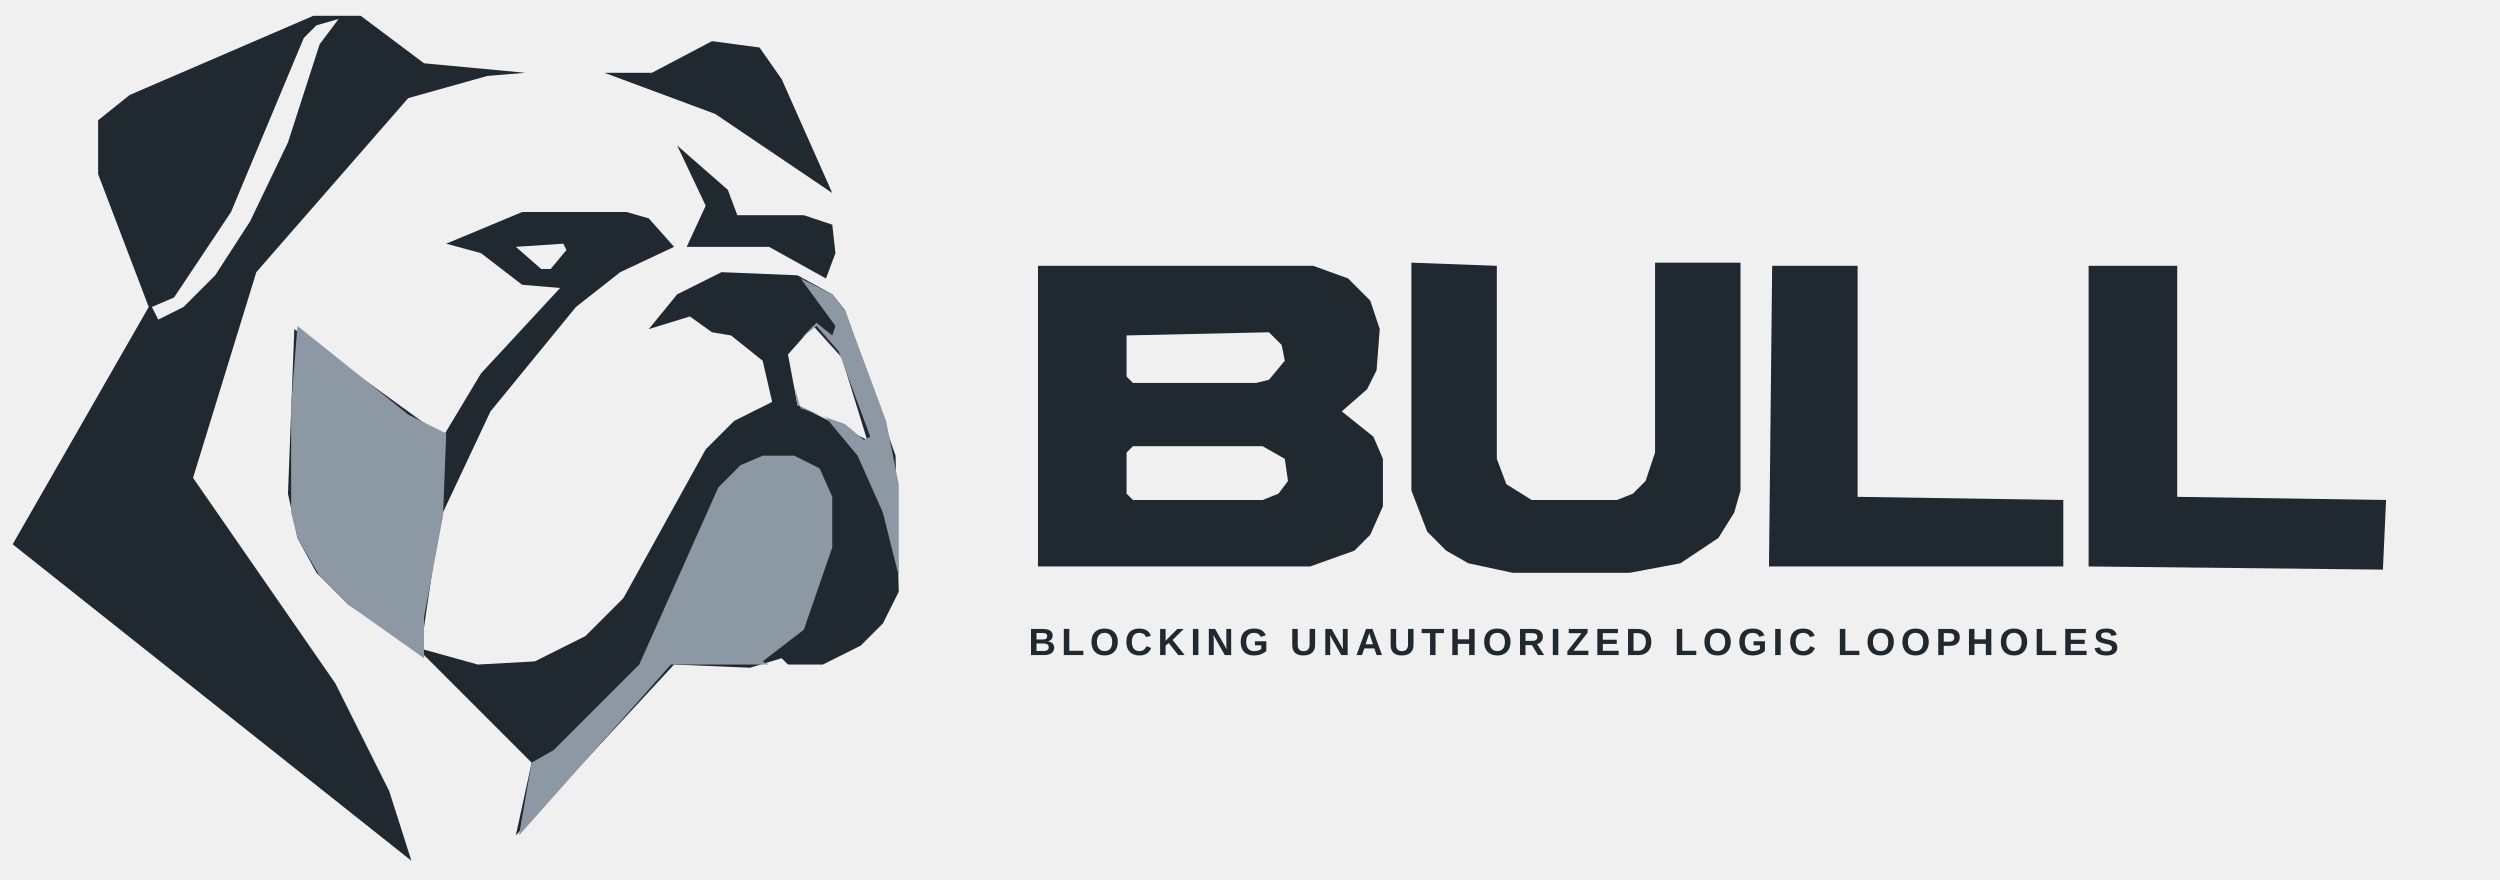
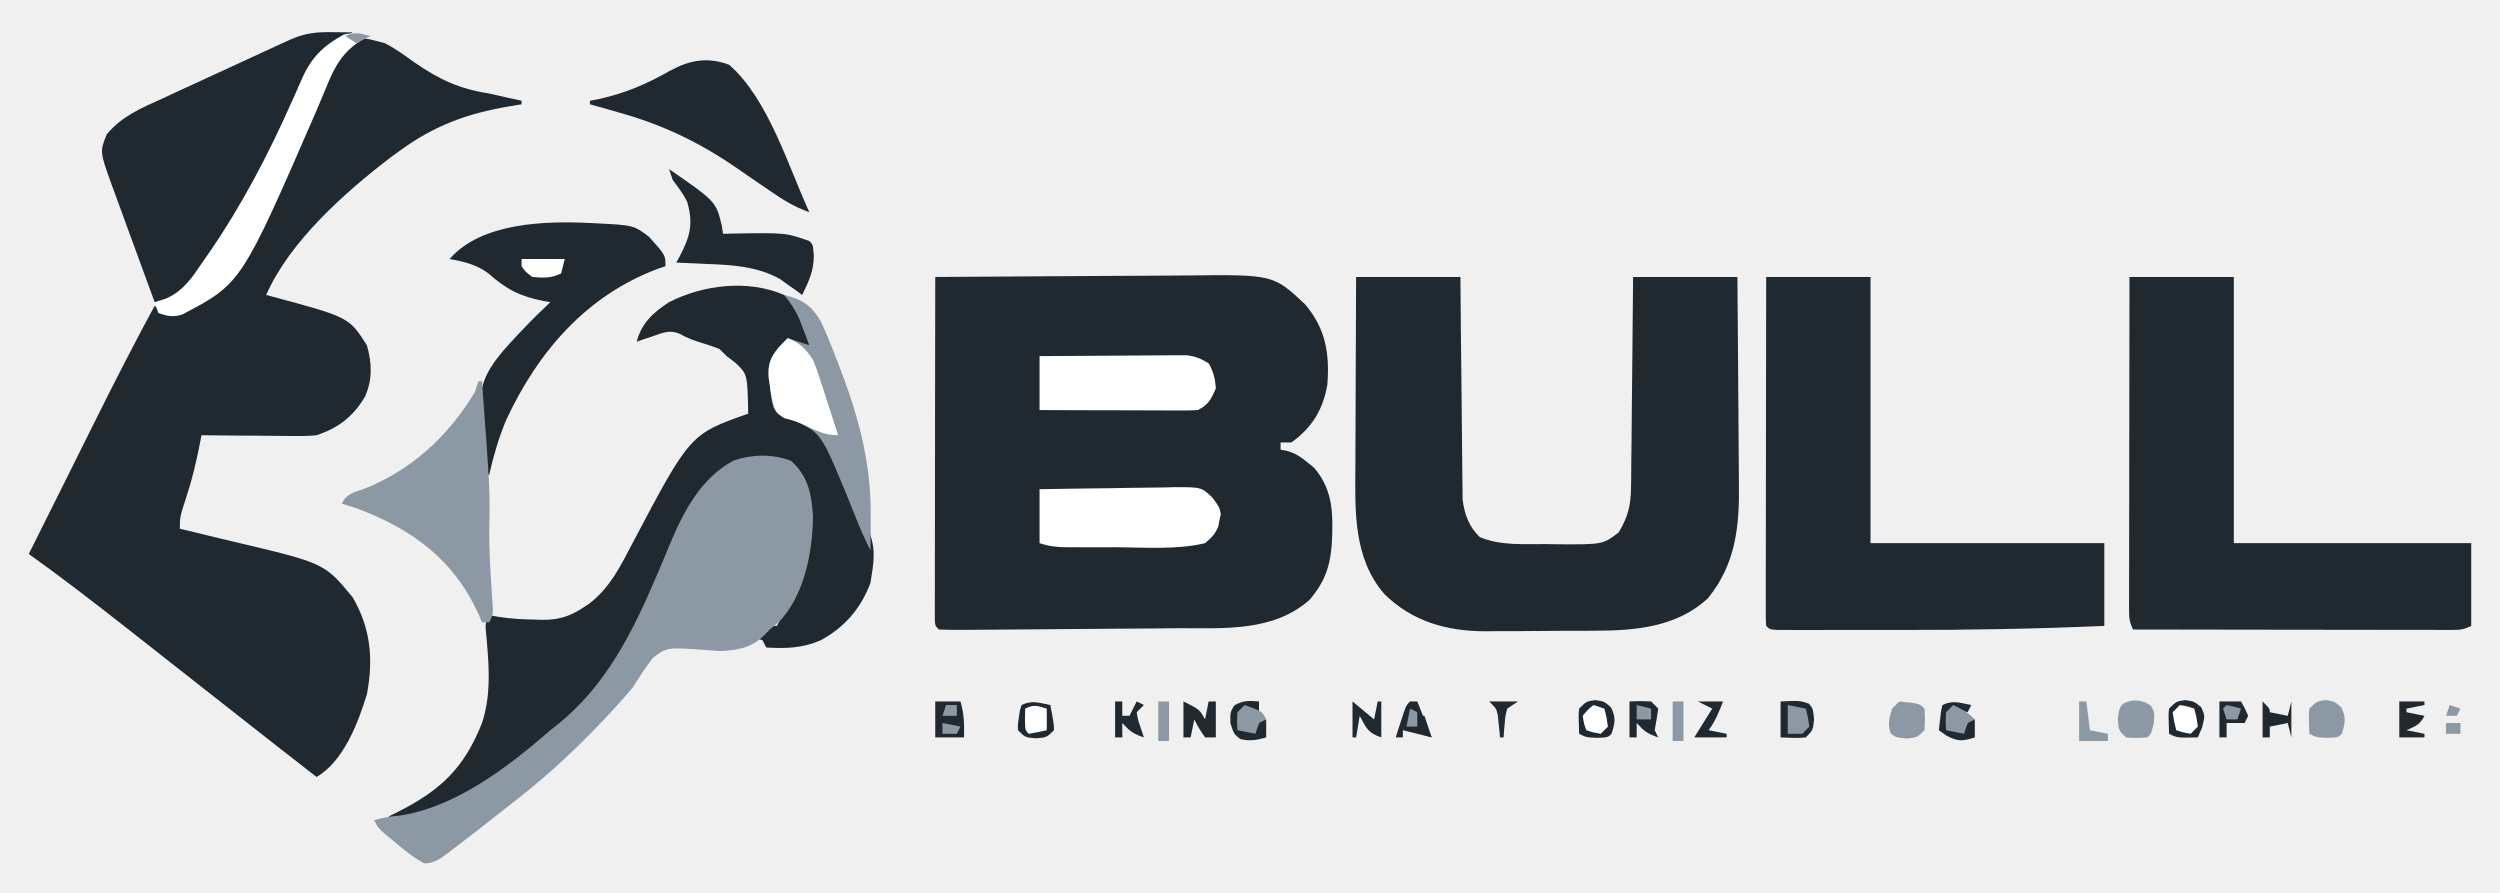
- <svg xmlns="http://www.w3.org/2000/svg" viewBox="0 0 790 278" role="img" aria-labelledby="title">
-   <path fill="#202830" fill-rule="evenodd" d="M198,67 165,67 141,77 152,80 165,90 177,91 152,118 140,138 93,104 91,156 94,170 100,181 110,191 132,205 168,241 163,264 213,210 237,211 247,208 249,210 260,210 272,204 279,197 284,187 283,144 267,98 263,93 252,87 228,86 214,93 205,104 218,100 225,105 231,106 241,114 244,127 232,133 223,142 197,189 185,201 169,209 151,210 133,205 139,164 155,130 182,97 196,86 213,78 205,69Z M257,103 266,113 274,139 252,128 249,112Z M163,78 178,77 179,79 174,85 171,85Z M214,46 223,65 217,78 243,78 261,88 264,80 263,71 254,68 233,68 230,60Z M191,23 226,36 263,61 247,25 240,15 225,13 206,23Z M99,5 41,30 31,38 31,55 47,97 4,172 130,272 123,250 106,216 61,151 81,86 129,31 154,24 166,23 134,20 114,5Z M107,6 101,14 91,45 79,70 68,87 58,97 50,101 48,97 55,94 73,67 96,12 100,8Z M107,6 110,6Z" />
-   <path fill="#8c98a4" fill-rule="evenodd" d="M259,148 251,144 241,144 234,147 227,154 202,210 175,237 168,241 163,236 168,241 164,264 212,210 243,210 241,209 254,199 263,173 263,157Z M94,103 92,128 92,162 94,170 101,182 110,191 134,208 134,195 140,163 141,137 129,131Z M253,88 264,103 263,106 258,102 253,107 258,103 265,111 275,138 273,139 267,134 253,129 251,122 252,128 261,132 271,144 279,162 284,182 284,153 280,133 267,98 263,93Z" />
-   <g transform="translate(325 80)">
-     <path fill="#202830" fill-rule="evenodd" d="M335,4 335,99 428,100 429,78 363,77 363,4Z M235,4 234,99 327,99 327,78 262,77 262,4Z M3,4 3,99 89,99 103,94 108,89 112,80 112,65 109,58 99,50 107,43 110,37 111,24 108,15 101,8 90,4Z M31,63 33,61 74,61 81,65 82,72 79,76 74,78 33,78 31,76Z M31,26 76,25 80,29 81,34 76,40 72,41 33,41 31,39Z M121,3 121,75 126,88 132,94 139,98 153,101 190,101 206,98 218,90 223,82 225,75 225,3 198,3 198,63 195,72 191,76 186,78 159,78 151,73 148,65 148,4Z" />
-   </g>
-   <text x="325" y="207" textLength="434" lengthAdjust="spacingAndGlyphs" font-family="Arial,sans-serif" font-size="12" font-weight="700" letter-spacing="1.7" fill="#202830">BLOCKING UNAUTHORIZED LOGIC LOOPHOLES</text>
+ <svg xmlns="http://www.w3.org/2000/svg" version="1.1" width="695" height="248" viewBox="0 0 695 248" role="img" aria-labelledby="brand-title brand-description">
+   <path d="M0 0 C11.15 -0.09 22.31 -0.16 33.46 -0.21 C38.64 -0.23 43.82 -0.26 49 -0.3 C54.01 -0.35 59.01 -0.37 64.02 -0.38 C65.92 -0.39 67.82 -0.4 69.72 -0.42 C93.96 -0.69 93.96 -0.69 102.79 7.58 C108.55 14.34 109.68 21.32 109 30 C107.79 36.84 104.73 41.95 99 46 C98.01 46 97.02 46 96 46 C96 46.66 96 47.32 96 48 C96.59 48.11 97.17 48.22 97.78 48.34 C100.24 49.07 101.6 49.99 103.56 51.62 C104.14 52.09 104.72 52.56 105.32 53.04 C109.63 58.06 110.51 63.49 110.38 69.94 C110.36 70.64 110.35 71.35 110.34 72.07 C110.12 79.26 108.81 84.22 104.06 89.75 C93.99 98.65 80.42 97.62 67.83 97.64 C65.9 97.66 63.97 97.68 62.04 97.7 C58.02 97.74 54 97.77 49.98 97.78 C44.82 97.81 39.65 97.85 34.49 97.9 C29.56 97.95 24.63 97.98 19.71 98.02 C19.24 98.02 19.24 98.02 16.85 98.04 C14.2 98.06 11.56 98.08 8.91 98.09 C8.12 98.09 7.33 98.1 6.51 98.11 C4.67 98.11 2.84 98.06 1 98 C0 97 0 97 -0.12 95.36 C-0.12 94.65 -0.12 93.93 -0.12 93.2 C-0.12 92.38 -0.12 91.56 -0.12 90.72 C-0.12 89.82 -0.12 88.91 -0.11 87.98 C-0.11 87.04 -0.11 86.09 -0.11 85.11 C-0.11 81.97 -0.11 78.83 -0.1 75.68 C-0.1 73.51 -0.09 71.34 -0.09 69.16 C-0.09 64.02 -0.08 58.87 -0.07 53.73 C-0.06 47.29 -0.05 40.86 -0.05 34.43 C-0.04 22.95 -0.02 11.48 0 0 Z " fill="#202830" transform="translate(260,77)" />
+   <path d="M0 0 C2.94 1.53 5.57 3.43 8.25 5.38 C15.16 10.11 20.66 12.71 29 14 C30.75 14.39 32.5 14.78 34.25 15.19 C35.5 15.46 36.75 15.73 38 16 C38 16.33 38 16.66 38 17 C36.95 17.17 35.9 17.34 34.82 17.52 C22.87 19.54 13.88 22.81 4 30 C3.62 30.28 3.62 30.28 1.7 31.67 C-11.06 41.43 -26.42 55.02 -33 70 C-32.53 70.13 -32.05 70.25 -31.57 70.38 C-9.97 76.18 -9.97 76.18 -5 84 C-3.59 88.95 -3.41 93.59 -5.56 98.31 C-8.78 103.8 -13 107.01 -19 109 C-21.5 109.26 -23.98 109.23 -26.49 109.2 C-27.19 109.19 -27.89 109.19 -28.62 109.19 C-30.85 109.18 -33.08 109.15 -35.31 109.12 C-36.83 109.11 -38.35 109.11 -39.87 109.1 C-43.58 109.08 -47.29 109.04 -51 109 C-51.06 109.32 -51.06 109.32 -51.36 110.94 C-52.35 116.07 -53.5 120.98 -55.12 125.94 C-57 131.68 -57 131.68 -57 135 C-56.21 135.19 -55.43 135.37 -54.62 135.56 C-51.64 136.27 -48.67 136.99 -45.7 137.72 C-44.42 138.02 -43.15 138.33 -41.87 138.63 C-16.8 144.56 -16.8 144.56 -9 154 C-3.93 162.6 -3.16 171.25 -5 181 C-7.39 188.85 -11.5 199.69 -19 204 C-26.08 198.51 -33.13 192.98 -40.17 187.44 C-43.7 184.66 -47.23 181.89 -50.76 179.12 C-53.63 176.87 -56.49 174.61 -59.36 172.36 C-62.9 169.57 -66.45 166.78 -70 164 C-70.36 163.72 -70.36 163.72 -72.19 162.28 C-81.02 155.37 -89.87 148.51 -99 142 C-98.53 141.07 -98.07 140.13 -97.58 139.17 C-94.22 132.46 -90.87 125.74 -87.52 119.02 C-85.92 115.81 -84.32 112.59 -82.72 109.38 C-81.91 107.75 -81.09 106.12 -80.28 104.49 C-75.02 93.9 -69.63 83.4 -64 73 C-63.67 73.33 -63.67 73.33 -62 75 C-56.53 74.87 -52.87 72.67 -49 69 C-46.4 65.83 -44.2 62.46 -42 59 C-41.38 58.04 -40.77 57.08 -40.13 56.09 C-31.24 42.06 -23.55 27.55 -16.91 12.33 C-10.31 -2.77 -10.31 -2.77 0 0 Z " fill="#202830" transform="translate(107,12)" />
+   <path d="M0 0 C9.57 0 19.14 0 29 0 C29.04 4.62 29.07 9.25 29.11 14.01 C29.14 16.94 29.17 19.88 29.21 22.81 C29.26 27.47 29.31 32.12 29.35 36.78 C29.37 40.53 29.41 44.28 29.46 48.04 C29.48 49.47 29.49 50.9 29.5 52.33 C29.51 54.34 29.54 56.34 29.57 58.35 C29.58 59.49 29.59 60.63 29.6 61.81 C30.11 65.89 31.32 69.39 34.38 72.31 C40.15 74.76 46.67 74.22 52.81 74.25 C53.87 74.27 54.92 74.29 56.01 74.31 C68.58 74.38 68.58 74.38 73 71 C75.6 66.61 76.38 63.54 76.43 58.35 C76.44 57.72 76.45 57.08 76.46 56.43 C76.49 54.35 76.5 52.27 76.51 50.2 C76.53 48.75 76.55 47.3 76.57 45.85 C76.61 42.05 76.64 38.25 76.67 34.46 C76.7 29.89 76.76 25.33 76.81 20.76 C76.89 13.84 76.94 6.92 77 0 C86.57 0 96.14 0 106 0 C106.09 9.2 106.16 18.39 106.21 27.59 C106.23 31.86 106.26 36.14 106.3 40.41 C106.35 44.54 106.37 48.67 106.38 52.8 C106.39 54.37 106.4 55.94 106.42 57.5 C106.58 69.26 105.56 79.76 97.83 89.28 C89.27 97.33 77.62 98.31 66.48 98.34 C65.94 98.34 65.94 98.34 63.17 98.36 C60.87 98.37 58.57 98.37 56.27 98.37 C52.77 98.37 49.28 98.41 45.79 98.45 C43.54 98.46 41.3 98.46 39.05 98.46 C38.02 98.48 36.99 98.49 35.93 98.5 C25.1 98.44 15.7 95.83 7.84 88.13 C-0.89 78.01 -0.29 64.76 -0.2 52.15 C-0.19 50.64 -0.19 49.13 -0.19 47.62 C-0.18 43.68 -0.16 39.73 -0.14 35.79 C-0.12 31.76 -0.11 27.72 -0.1 23.68 C-0.08 15.79 -0.04 7.89 0 0 Z " fill="#202830" transform="translate(377,77)" />
+   <path d="M0 0 C9.57 0 19.14 0 29 0 C29 24.42 29 48.84 29 74 C50.45 74 71.9 74 94 74 C94 81.59 94 89.18 94 97 C74.92 97.83 55.91 98.16 36.82 98.13 C33.05 98.12 29.27 98.13 25.5 98.13 C22.56 98.14 19.62 98.14 16.69 98.13 C15.29 98.13 13.9 98.13 12.5 98.14 C10.58 98.14 8.66 98.13 6.74 98.13 C5.65 98.13 4.57 98.13 3.44 98.13 C1 98 1 98 0 97 C-0.12 95.36 -0.12 95.36 -0.12 93.2 C-0.12 92.38 -0.12 91.56 -0.12 90.72 C-0.12 89.82 -0.12 88.91 -0.11 87.98 C-0.11 87.04 -0.11 86.09 -0.11 85.11 C-0.11 81.97 -0.11 78.83 -0.1 75.68 C-0.1 73.51 -0.09 71.34 -0.09 69.16 C-0.09 64.02 -0.08 58.87 -0.07 53.73 C-0.06 47.29 -0.05 40.86 -0.05 34.43 C-0.04 22.95 -0.02 11.48 0 0 Z " fill="#202830" transform="translate(491,77)" />
+   <path d="M0 0 C9.57 0 19.14 0 29 0 C29 24.42 29 48.84 29 74 C50.78 74 72.56 74 95 74 C95 81.59 95 89.18 95 97 C92.8 98.1 91.7 98.12 89.27 98.12 C88.49 98.12 87.71 98.12 86.91 98.12 C86.06 98.12 85.21 98.12 84.33 98.11 C83.43 98.11 82.53 98.11 81.61 98.11 C78.63 98.11 75.66 98.11 72.68 98.1 C70.62 98.1 68.56 98.09 66.5 98.09 C61.07 98.09 55.64 98.08 50.21 98.07 C44.68 98.06 39.14 98.05 33.61 98.05 C22.74 98.04 11.87 98.02 1 98 C-0.12 95.76 -0.12 94.6 -0.12 92.11 C-0.12 91.3 -0.12 90.49 -0.12 89.66 C-0.12 88.77 -0.12 87.88 -0.11 86.96 C-0.11 86.02 -0.11 85.09 -0.11 84.12 C-0.11 81.02 -0.11 77.91 -0.1 74.8 C-0.1 72.66 -0.09 70.51 -0.09 68.36 C-0.09 62.69 -0.08 57.03 -0.07 51.36 C-0.06 45.58 -0.05 39.81 -0.05 34.03 C-0.04 22.68 -0.02 11.34 0 0 Z " fill="#202830" transform="translate(592,77)" />
+   <path d="M0 0 C2.11 1.76 3.57 3.66 5 6 C5.43 6.7 5.87 7.4 6.31 8.12 C7.07 10.2 7.16 11.8 7 14 C5.02 13.67 3.04 13.34 1 13 C-1.84 15.93 -2.91 17.17 -3.38 21.31 C-3.28 22.54 -3.16 23.77 -3 25 C-2.94 25.7 -2.88 26.4 -2.82 27.12 C-2.48 29.36 -2.11 31.02 -1 33 C0.67 33.82 0.67 33.82 2.69 34.38 C8.09 35.98 10.35 39.46 13.07 44.25 C25.86 68.42 25.86 68.42 24 80 C21.36 87.13 16.77 92.43 10.09 96.03 C5.07 98.19 0.4 98.34 -5 98 C-5.33 97.34 -5.66 96.68 -6 96 C-6.5 95.84 -6.5 95.84 -9 95 C-4.25 92 -4.25 92 -2 92 C-1.33 90.67 -0.66 89.34 0 88 C0.4 87.19 0.8 86.38 1.22 85.55 C5.78 75.59 8.93 63.53 5.7 52.7 C4.76 50.43 3.78 48.71 2 47 C-3.61 45.13 -9.7 45.08 -15.19 47.44 C-23.32 52.29 -27.4 61.17 -31 69.56 C-31.43 70.52 -31.85 71.48 -32.29 72.47 C-34.21 76.81 -36.08 81.17 -37.88 85.57 C-41.53 94.44 -45.81 101.66 -52 109 C-52.69 109.85 -53.37 110.7 -54.08 111.57 C-65.99 125.64 -82.94 137.19 -100 144 C-100.62 144.26 -101.23 144.51 -101.87 144.78 C-105.01 145.98 -106.82 145.93 -110 145 C-109.57 144.79 -109.57 144.79 -107.4 143.71 C-95.61 137.74 -89.02 131.64 -84 119 C-81.58 111.56 -81.98 104.34 -82.63 96.66 C-82.66 96.31 -82.66 96.31 -82.81 94.53 C-82.87 93.9 -82.93 93.26 -82.99 92.61 C-83 91 -83 91 -82 89 C-81.15 89.16 -80.31 89.32 -79.44 89.48 C-75.94 90.01 -72.53 90.22 -69 90.25 C-68.41 90.27 -67.82 90.29 -67.21 90.31 C-62.83 90.35 -59.61 89.39 -56 87 C-55.44 86.64 -54.89 86.27 -54.31 85.89 C-48.41 81.46 -45.41 75.21 -42.06 68.81 C-26.14 38.68 -26.14 38.68 -10 33 C-10.21 22.07 -10.21 22.07 -13.44 18.94 C-14.28 18.3 -15.13 17.66 -16 17 C-16.33 16.67 -16.33 16.67 -18 15 C-19.44 14.44 -20.9 13.95 -22.38 13.5 C-24.77 12.76 -26.81 12.11 -28.96 10.82 C-31.82 9.67 -33.38 10.39 -36.25 11.38 C-36.7 11.52 -36.7 11.52 -38.95 12.27 C-39.63 12.51 -40.3 12.75 -41 13 C-39.6 7.72 -36.43 4.91 -32 2 C-22.52 -2.84 -10.03 -4.36 0 0 Z " fill="#202830" transform="translate(218,82)" />
+   <path d="M0 0 C4.67 4.25 5.63 9.01 6.06 15.11 C6.07 25.03 3.68 37.63 -3.56 44.94 C-4.35 45.58 -5.13 46.22 -5.94 46.88 C-6.47 47.43 -7.01 47.99 -7.56 48.56 C-11.26 52.09 -14.92 52.66 -19.94 52.88 C-21.21 52.79 -22.47 52.69 -23.74 52.58 C-34.5 51.8 -34.5 51.8 -38.43 54.75 C-40.46 57.36 -42.19 60.07 -43.94 62.88 C-45.32 64.53 -46.73 66.16 -48.19 67.75 C-48.94 68.57 -49.69 69.39 -50.46 70.24 C-58.44 78.79 -66.7 86.67 -75.94 93.88 C-77.43 95.05 -78.92 96.23 -80.42 97.4 C-82.03 98.66 -83.64 99.93 -85.25 101.19 C-86.02 101.79 -86.78 102.39 -87.57 103 C-89.68 104.64 -91.8 106.26 -93.94 107.88 C-94.51 108.32 -95.08 108.76 -95.67 109.22 C-97.78 110.76 -99.3 111.87 -101.96 111.9 C-104.8 110.43 -107.19 108.5 -109.62 106.44 C-110.12 106.03 -110.62 105.62 -111.13 105.2 C-114.8 102.15 -114.8 102.15 -115.94 99.88 C-113.56 99.21 -111.41 98.83 -108.94 98.62 C-93.31 96.37 -78.51 84.95 -66.94 74.88 C-66.26 74.34 -65.57 73.8 -64.87 73.25 C-51.47 62.45 -44.06 47.59 -37.47 32.1 C-37.04 31.09 -36.61 30.08 -36.16 29.04 C-35.33 27.07 -34.51 25.1 -33.7 23.12 C-29.85 13.93 -25.04 4.72 -15.94 -0.12 C-10.73 -1.86 -5.15 -1.97 0 0 Z " fill="#8c98a4" transform="translate(219.94,128.12)" />
+   <path d="M0 0 C0.54 0 0.54 0 3.29 0.03 C4.12 0.04 4.96 0.05 5.81 0.06 C3.81 2.06 3.81 2.06 1 3.19 C-6.41 6.83 -9.38 17.63 -12.5 24.69 C-32.56 69.27 -32.56 69.27 -45.19 75.06 C-46.52 75.09 -47.85 75.09 -49.19 75.06 C-51.19 69.62 -53.19 64.18 -55.17 58.73 C-55.84 56.88 -56.52 55.03 -57.21 53.18 C-58.19 50.51 -59.16 47.85 -60.12 45.18 C-60.43 44.36 -60.74 43.54 -61.05 42.69 C-64.47 33.18 -64.47 33.18 -62.49 28.36 C-58.31 23.33 -52.73 21.02 -46.88 18.38 C-45.77 17.86 -44.67 17.35 -43.57 16.83 C-40.7 15.5 -37.82 14.18 -34.94 12.86 C-32.62 11.8 -30.31 10.73 -28 9.66 C-23.29 7.48 -18.58 5.3 -13.85 3.14 C-13.02 2.77 -12.19 2.39 -11.33 2 C-7.35 0.26 -4.32 -0.05 0 0 Z " fill="#202830" transform="translate(92.19,8.94)" />
+   <path d="M0 0 C0.6 0.03 1.21 0.05 1.83 0.08 C12.16 0.61 12.16 0.61 16.44 3.84 C21 8.92 21 8.92 21 12 C20.64 12.12 20.64 12.12 18.83 12.74 C-1.09 20.22 -14.54 35.9 -23.31 54.83 C-25.38 59.79 -26.83 64.76 -28 70 C-28.33 70 -28.66 70 -29 70 C-29.34 66.28 -29.62 62.56 -29.86 58.83 C-29.99 57.12 -30.2 55.41 -30.42 53.7 C-31.09 45.75 -29.13 41.55 -24.21 35.62 C-22.84 34.05 -21.43 32.52 -20 31 C-19.55 30.52 -19.1 30.05 -18.64 29.56 C-16.17 26.96 -13.62 24.45 -11 22 C-11.58 21.9 -12.16 21.8 -12.76 21.7 C-19.41 20.43 -23.29 18.42 -28.38 13.88 C-31.75 11.47 -34.98 10.76 -39 10 C-30.22 -0.17 -12.25 -0.62 0 0 Z " fill="#202830" transform="translate(164,62)" />
+   <path d="M0 0 C0.33 0 0.66 0 1 0 C3.22 30.25 3.22 30.25 3.03 40.47 C2.93 46.62 3.32 52.74 3.73 58.89 C3.78 59.65 3.83 60.42 3.88 61.21 C3.93 61.89 3.97 62.58 4.02 63.28 C4 65 4 65 3 67 C2.34 67 1.68 67 1 67 C0.68 66.25 0.37 65.5 0.04 64.73 C-6.86 49.58 -18.39 41.09 -33.85 35.31 C-35.22 34.85 -36.61 34.42 -38 34 C-36.54 31.08 -34.59 30.94 -31.56 29.81 C-18.57 24.64 -8.16 15.05 -1 3 C-0.67 2.01 -0.34 1.02 0 0 Z " fill="#8c98a4" transform="translate(133,106)" />
+   <path d="M0 0 C10.83 9.37 16.43 28.2 22.31 41 C18.24 39.56 14.86 37.5 11.34 35.04 C10.18 34.25 9.02 33.46 7.86 32.67 C6.06 31.44 4.27 30.2 2.48 28.96 C-8.11 21.63 -18.45 16.64 -30.94 13.19 C-31.32 13.08 -31.32 13.08 -33.23 12.53 C-35.05 12.02 -36.87 11.51 -38.69 11 C-38.69 10.67 -38.69 10.34 -38.69 10 C-38.01 9.88 -37.33 9.75 -36.62 9.62 C-29.17 8.04 -23.08 5.46 -16.47 1.69 C-10.96 -1.31 -5.99 -2.23 0 0 Z " fill="#202830" transform="translate(202.69,18)" />
+   <path d="M0 0 C6.32 -0.12 12.63 -0.21 18.95 -0.27 C21.1 -0.3 23.25 -0.33 25.4 -0.38 C28.49 -0.44 31.58 -0.47 34.67 -0.49 C35.63 -0.51 36.58 -0.54 37.57 -0.57 C45.02 -0.57 45.02 -0.57 48.12 2.41 C50 5 50 5 50.38 6.91 C50.31 7.2 50.31 7.2 50 8.62 C49.9 9.19 49.79 9.76 49.69 10.35 C48.79 12.49 47.79 13.52 46 15 C37.99 16.92 28.88 16.15 20.66 16.13 C18.48 16.12 16.29 16.13 14.1 16.14 C12.7 16.14 11.3 16.13 9.91 16.13 C9.26 16.13 8.61 16.14 7.94 16.14 C5 16.12 2.81 15.94 0 15 C0 10.05 0 5.1 0 0 Z " fill="#ffffff" transform="translate(289,136)" />
+   <path d="M0 0 C4.85 1.21 7.29 2.65 10 7 C11.48 10.02 12.72 13.12 13.94 16.25 C14.28 17.13 14.63 18.01 14.98 18.91 C20.45 33.05 24.2 46.22 24.06 61.44 C24.06 62.36 24.05 63.28 24.05 64.23 C24.04 66.49 24.02 68.74 24 71 C22.63 68.32 21.41 65.64 20.3 62.84 C10.66 38.96 10.66 38.96 4.63 35.73 C3.06 35.14 1.48 34.56 -0.11 34.01 C-2 33 -2 33 -3.02 31.24 C-3.58 29.13 -3.84 27.18 -4 25 C-4.09 24.39 -4.18 23.77 -4.27 23.14 C-4.62 19.38 -3.82 17.37 -1.5 14.56 C-0.68 13.69 0.15 12.83 1 12 C2.98 12.66 4.96 13.32 7 14 C6.4 12.41 5.8 10.83 5.19 9.25 C4.85 8.37 4.51 7.49 4.17 6.58 C3.03 4.07 1.73 2.13 0 0 Z " fill="#8c98a4" transform="translate(218,82)" />
+   <path d="M0 0 C6.05 -0.05 12.1 -0.09 18.15 -0.11 C20.21 -0.12 22.27 -0.13 24.33 -0.15 C27.29 -0.18 30.24 -0.19 33.2 -0.2 C34.12 -0.21 35.04 -0.22 35.99 -0.23 C36.85 -0.23 37.71 -0.23 38.6 -0.23 C38.98 -0.23 38.98 -0.23 40.89 -0.24 C43.32 0.04 44.92 0.73 47 2 C48.33 4.21 48.84 6.43 49 9 C47.7 11.99 46.94 13.53 44 15 C42.58 15.09 41.16 15.12 39.73 15.11 C39.29 15.11 39.29 15.11 37.06 15.11 C36.11 15.11 35.16 15.1 34.18 15.1 C33.21 15.1 32.23 15.09 31.23 15.09 C28.11 15.09 24.99 15.08 21.88 15.06 C19.76 15.06 17.65 15.05 15.54 15.05 C10.36 15.04 5.18 15.02 0 15 C0 10.05 0 5.1 0 0 Z " fill="#ffffff" transform="translate(289,99)" />
+   <path d="M0 0 C-0.56 0.23 -1.11 0.45 -1.69 0.69 C-7.5 3.99 -9.94 8.32 -12.31 14.31 C-12.91 15.75 -13.51 17.18 -14.12 18.61 C-14.43 19.34 -14.74 20.07 -15.05 20.82 C-35.9 68.81 -35.9 68.81 -52.32 77.42 C-54.79 78.27 -56.59 77.88 -59 77 C-59.33 76.01 -59.66 75.02 -60 74 C-58.98 73.68 -57.96 73.35 -56.9 73.02 C-51.94 70.88 -49.53 67.05 -46.56 62.69 C-46 61.88 -45.43 61.07 -44.85 60.24 C-35.8 47.11 -28.41 32.95 -21.93 18.38 C-21.59 17.62 -21.24 16.86 -20.89 16.07 C-20.23 14.61 -19.59 13.14 -18.96 11.67 C-16.37 5.9 -12.99 2.61 -7.44 -0.38 C-4.6 -1.1 -2.79 -0.8 0 0 Z " fill="#ffffff" transform="translate(103,10)" />
+   <path d="M0 0 C13.04 9.03 13.04 9.03 14.66 15.71 C14.77 16.47 14.88 17.22 15 18 C15.98 17.98 16.96 17.95 17.96 17.93 C32.36 17.69 32.36 17.69 39 20 C40 21 40 21 40.25 24.12 C40.22 28.3 38.82 31.28 37 35 C36.44 34.59 35.89 34.18 35.31 33.76 C34.93 33.49 34.93 33.49 33 32.12 C32.26 31.59 31.51 31.06 30.75 30.51 C24.4 27.03 17.61 26.65 10.5 26.38 C9.68 26.34 8.86 26.3 8.01 26.26 C6.01 26.16 4 26.08 2 26 C2.29 25.48 2.58 24.95 2.88 24.41 C5.84 18.81 6.84 15.2 5 9 C3.84 6.78 2.53 5.01 1 3 C0.67 2.01 0.34 1.02 0 0 Z " fill="#202830" transform="translate(186,47)" />
+   <path d="M0 0 C3.42 1.41 4.97 2.93 7 6 C7.98 8.38 7.98 8.38 8.82 10.98 C9.13 11.92 9.44 12.85 9.75 13.82 C10.06 14.78 10.37 15.75 10.69 16.75 C11.01 17.73 11.33 18.72 11.66 19.73 C12.45 22.15 13.23 24.57 14 27 C10.14 27 7.67 25.62 4.22 23.99 C2 23 2 23 -0.94 22.25 C-3.43 20.74 -3.54 20.05 -4.31 17.31 C-4.58 15.88 -4.81 14.44 -5 13 C-5.1 12.38 -5.19 11.77 -5.29 11.13 C-5.61 7.37 -4.82 5.37 -2.5 2.56 C-1.68 1.69 -0.85 0.83 0 0 Z " fill="#ffffff" transform="translate(219,94)" />
+   <path d="M0 0 C0.98 5.27 0.98 5.27 1 7 C-1 9 -1 9 -4 9.25 C-7 9 -7 9 -9 7 C-9.05 5.31 -9.05 5.31 -8.75 3.44 C-8.66 2.82 -8.57 2.2 -8.48 1.56 C-8.32 1.04 -8.16 0.53 -8 0 C-5.14 -1.43 -3.07 -0.6 0 0 Z " fill="#202830" transform="translate(292,196)" />
+   <path d="M0 0 C2.56 0.38 2.56 0.38 4.44 2.06 C5.85 4.97 5.54 6.35 4.56 9.38 C3.56 10.38 3.56 10.38 0.62 10.5 C-2.44 10.38 -2.44 10.38 -4.44 9.38 C-4.63 4.1 -4.63 4.1 -4.44 2.38 C-2.44 0.38 -2.44 0.38 0 0 Z " fill="#8c98a4" transform="translate(646.44,194.62)" />
+   <path d="M0 0 C2.56 0.31 2.56 0.31 4.44 1.44 C5.56 3.31 5.56 3.31 5.31 6.44 C4.56 9.31 4.56 9.31 3.56 10.31 C0.62 10.5 0.62 10.5 -2.44 10.31 C-4.44 8.31 -4.44 8.31 -4.69 5.31 C-4.38 1.58 -3.78 0.48 0 0 Z " fill="#8c98a4" transform="translate(593.44,194.69)" />
+   <path d="M0 0 C2.56 0.38 2.56 0.38 4.44 2.06 C5.85 4.97 5.54 6.35 4.56 9.38 C3.56 10.38 3.56 10.38 0.62 10.5 C-2.44 10.38 -2.44 10.38 -4.44 9.38 C-4.63 4.1 -4.63 4.1 -4.44 2.38 C-2.44 0.38 -2.44 0.38 0 0 Z " fill="#ffffff" transform="translate(443.44,194.62)" />
+   <path d="M0 0 C2.56 0.38 2.56 0.38 4.5 2 C5.56 4.38 5.56 4.38 4.75 7.62 C4.36 8.53 3.97 9.44 3.56 10.38 C-2.19 10.5 -2.19 10.5 -4.44 9.38 C-4.63 4.1 -4.63 4.1 -4.44 2.38 C-2.44 0.38 -2.44 0.38 0 0 Z " fill="#ffffff" transform="translate(607.44,194.62)" />
+   <path d="M0 0 C5.57 0.57 5.57 0.57 7 2 C7.19 4.94 7.19 4.94 7 8 C5 10 5 10 2 10.31 C-1 10 -1 10 -2.44 8.81 C-3.24 6.24 -2.78 4.55 -2 2 C-1.34 1.34 -0.68 0.68 0 0 Z " fill="#8c98a4" transform="translate(528,195)" />
+   <path d="M0 0 C5.29 -0.24 5.29 -0.24 7.88 0.62 C9 2 9 2 9.31 5 C9 8 9 8 7 10 C4.64 10.27 2.38 10.09 0 10 C0 6.7 0 3.4 0 0 Z " fill="#202830" transform="translate(495,195)" />
+   <path d="M0 0 C2.31 0 4.62 0 7 0 C8.04 3.38 8.08 6.48 8 10 C5.36 10 2.72 10 0 10 C0 6.7 0 3.4 0 0 Z " fill="#202830" transform="translate(260,195)" />
+   <path d="M0 0 C2.88 -0.12 2.88 -0.12 6 0 C6.66 0.66 7.32 1.32 8 2 C7.71 4.01 7.37 6.01 7 8 C7.33 8.66 7.66 9.32 8 10 C5.01 9 4.05 8.25 2 6 C2 7.32 2 8.64 2 10 C1.34 10 0.68 10 0 10 C0 6.7 0 3.4 0 0 Z " fill="#202830" transform="translate(453,195)" />
+   <path d="M0 0 C4.5 2.25 4.5 2.25 6 5 C6.33 3.35 6.66 1.7 7 0 C7.66 0 8.32 0 9 0 C9 3.3 9 6.6 9 10 C8.01 10 7.02 10 6 10 C4.31 7.5 4.31 7.5 3 5 C2.67 6.65 2.34 8.3 2 10 C1.34 10 0.68 10 0 10 C0 6.7 0 3.4 0 0 Z " fill="#202830" transform="translate(329,195)" />
+   <path d="M0 0 C1.98 0 3.96 0 6 0 C7.06 1.88 7.06 1.88 8 4 C7.67 4.66 7.34 5.32 7 6 C5.35 6 3.7 6 2 6 C2 7.32 2 8.64 2 10 C1.34 10 0.68 10 0 10 C0 6.7 0 3.4 0 0 Z " fill="#202830" transform="translate(617,195)" />
+   <path d="M0 0 C0.66 0 1.32 0 2 0 C3.32 3.3 4.64 6.6 6 10 C3.36 9.34 0.72 8.68 -2 8 C-2 8.66 -2 9.32 -2 10 C-2.66 10 -3.32 10 -4 10 C-3.52 8.52 -3.04 7.04 -2.56 5.56 C-2.3 4.74 -2.03 3.92 -1.75 3.07 C-1 1 -1 1 0 0 Z " fill="#202830" transform="translate(392,195)" />
+   <path d="M0 0 C3.96 0 7.92 0 12 0 C11.67 1.32 11.34 2.64 11 4 C8.2 5.4 6.1 5.25 3 5 C1.12 3.62 1.12 3.62 0 2 C0 1.34 0 0.68 0 0 Z " fill="#ffffff" transform="translate(145,72)" />
+   <path d="M0 0 C-0.33 0.66 -0.66 1.32 -1 2 C-1.64 1.81 -2.28 1.63 -2.94 1.44 C-3.28 1.37 -3.28 1.37 -5 1 C-6 2 -6 2 -6.06 4.56 C-6.04 5.37 -6.02 6.17 -6 7 C-4.68 7 -3.36 7 -2 7 C-1.67 6.34 -1.34 5.68 -1 5 C-1.99 4.67 -2.98 4.34 -4 4 C-2.35 4 -0.7 4 1 4 C1 5.65 1 7.3 1 9 C-2.38 10.06 -3.58 10.21 -6.81 8.56 C-7.53 8.05 -8.26 7.53 -9 7 C-8.41 1.63 -8.41 1.63 -8 0 C-5.14 -1.43 -3.07 -0.6 0 0 Z " fill="#202830" transform="translate(548,196)" />
+   <path d="M0 0 C0 0.99 0 1.98 0 3 C-0.64 2.81 -1.28 2.63 -1.94 2.44 C-2.28 2.37 -2.28 2.37 -4 2 C-5 3 -5 3 -5.06 5.56 C-5.04 6.37 -5.02 7.17 -5 8 C-3.68 8 -2.36 8 -1 8 C-0.67 7.34 -0.34 6.68 0 6 C-0.66 5.67 -1.32 5.34 -2 5 C-0.68 5 0.64 5 2 5 C2 6.65 2 8.3 2 10 C-0.69 10.75 -2.52 11.12 -5.25 10.44 C-7 9 -7 9 -7.94 6.06 C-8 3 -8 3 -6.88 1.12 C-4.46 -0.32 -2.76 -0.22 0 0 Z " fill="#202830" transform="translate(350,195)" />
+   <path d="M0 0 C4.88 1.75 4.88 1.75 6 4 C5.67 4.16 5.67 4.16 4 5 C3.67 5.99 3.34 6.98 3 8 C1.35 7.67 -0.3 7.34 -2 7 C-2.12 4.62 -2.12 4.62 -2 2 C-1.34 1.34 -0.68 0.68 0 0 Z " fill="#8c98a4" transform="translate(346,196)" />
+   <path d="M0 0 C0 1.98 0 3.96 0 6 C-1.66 6.38 -3.32 6.71 -5 7 C-6 6 -6 6 -6.06 2.94 C-6.04 1.97 -6.02 1 -6 0 C-3.51 -1.25 -2.59 -0.78 0 0 Z " fill="#ffffff" transform="translate(291,197)" />
+   <path d="M0 0 C2.56 0.38 2.56 0.38 4.44 2.06 C5.85 4.97 5.54 6.35 4.56 9.38 C3.56 10.38 3.56 10.38 0.62 10.5 C-2.44 10.38 -2.44 10.38 -4.44 9.38 C-4.63 4.1 -4.63 4.1 -4.44 2.38 C-2.44 0.38 -2.44 0.38 0 0 Z M-0.44 1.38 C-2 2.62 -2 2.62 -3.44 4.38 C-3.12 6.56 -3.12 6.56 -2.44 8.38 C-0.56 9 -0.56 9 1.56 9.38 C2.22 8.72 2.88 8.06 3.56 7.38 C3.19 4.75 3.19 4.75 2.56 2.38 C1.57 2.04 0.58 1.72 -0.44 1.38 Z " fill="#202830" transform="translate(443.44,194.62)" />
+   <path d="M0 0 C0.66 0 1.32 0 2 0 C2 1.32 2 2.64 2 4 C2.66 4 3.32 4 4 4 C4.66 2.68 5.32 1.36 6 0 C6.66 0.33 7.32 0.66 8 1 C7.34 1.66 6.68 2.32 6 3 C6.31 4.94 6.31 4.94 7 7 C7.33 7.99 7.66 8.98 8 10 C5.01 9 4.05 8.25 2 6 C2 7.32 2 8.64 2 10 C1.34 10 0.68 10 0 10 C0 6.7 0 3.4 0 0 Z " fill="#202830" transform="translate(310,195)" />
+   <path d="M0 0 C0.82 0.16 0.82 0.16 5 1 C5.62 3.38 5.62 3.38 6 6 C5.34 6.66 4.68 7.32 4 8 C2.68 8 1.36 8 0 8 C0 5.36 0 2.72 0 0 Z " fill="#8c98a4" transform="translate(497,196)" />
+   <path d="M0 0 C1.98 1.65 3.96 3.3 6 5 C6.33 3.35 6.66 1.7 7 0 C7.33 0 7.66 0 8 0 C8 3.3 8 6.6 8 10 C4.26 8.75 3.81 7.37 2 4 C1.67 5.98 1.34 7.96 1 10 C0.67 10 0.34 10 0 10 C0 6.7 0 3.4 0 0 Z " fill="#202830" transform="translate(376,195)" />
+   <path d="M0 0 C2.47 1.15 4.05 2.05 6 4 C5.67 4.16 5.67 4.16 4 5 C3.67 5.99 3.34 6.98 3 8 C1.35 7.67 -0.3 7.34 -2 7 C-2.12 4.62 -2.12 4.62 -2 2 C-1.34 1.34 -0.68 0.68 0 0 Z " fill="#8c98a4" transform="translate(543,196)" />
+   <path d="M0 0 C2.56 0.38 2.56 0.38 4.5 2 C5.56 4.38 5.56 4.38 4.75 7.62 C4.36 8.53 3.97 9.44 3.56 10.38 C-2.19 10.5 -2.19 10.5 -4.44 9.38 C-4.63 4.1 -4.63 4.1 -4.44 2.38 C-2.44 0.38 -2.44 0.38 0 0 Z M-1.44 1.38 C-2.1 2.03 -2.76 2.69 -3.44 3.38 C-3.06 6 -3.06 6 -2.44 8.38 C-0.56 9 -0.56 9 1.56 9.38 C2.22 8.72 2.88 8.06 3.56 7.38 C3.19 4.75 3.19 4.75 2.56 2.38 C0.69 1.75 0.69 1.75 -1.44 1.38 Z " fill="#202830" transform="translate(607.44,194.62)" />
+   <path d="M0 0 C2.31 0 4.62 0 7 0 C7 0.33 7 0.66 7 1 C5.35 1.33 3.7 1.66 2 2 C2 2.33 2 2.66 2 3 C3.65 3.33 5.3 3.66 7 4 C5.74 6.51 4.5 6.87 2 8 C3.65 8.33 5.3 8.66 7 9 C7 9.33 7 9.66 7 10 C4.69 10 2.38 10 0 10 C0 6.7 0 3.4 0 0 Z " fill="#202830" transform="translate(667,195)" />
+   <path d="M0 0 C2 2 2 2 2 3 C3.65 3.33 5.3 3.66 7 4 C7.33 2.68 7.66 1.36 8 0 C8 3.3 8 6.6 8 10 C7.67 8.68 7.34 7.36 7 6 C5.35 6.33 3.7 6.66 2 7 C2 7.99 2 8.98 2 10 C1.34 10 0.68 10 0 10 C0 6.7 0 3.4 0 0 Z " fill="#202830" transform="translate(629,195)" />
+   <path d="M0 0 C0.66 0 1.32 0 2 0 C2.33 2.64 2.66 5.28 3 8 C4.65 8.33 6.3 8.66 8 9 C8 9.66 8 10.32 8 11 C5.36 11 2.72 11 0 11 C0 7.37 0 3.74 0 0 Z " fill="#8c98a4" transform="translate(578,195)" />
+   <path d="M0 0 C0.99 0 1.98 0 3 0 C3 3.63 3 7.26 3 11 C2.01 11 1.02 11 0 11 C0 7.37 0 3.74 0 0 Z " fill="#8c98a4" transform="translate(465,195)" />
+   <path d="M0 0 C0.99 0 1.98 0 3 0 C3 3.63 3 7.26 3 11 C2.01 11 1.02 11 0 11 C0 7.37 0 3.74 0 0 Z " fill="#8c98a4" transform="translate(322,195)" />
+   <path d="M0 0 C2.31 0 4.62 0 7 0 C5.91 2.89 4.84 5.5 3 8 C4.65 8.33 6.3 8.66 8 9 C8 9.33 8 9.66 8 10 C5.03 10 2.06 10 -1 10 C0.65 7.36 2.3 4.72 4 2 C2.68 1.34 1.36 0.68 0 0 Z " fill="#202830" transform="translate(472,195)" />
+   <path d="M0 0 C2.64 0 5.28 0 8 0 C7.01 0.66 6.02 1.32 5 2 C4.49 3.95 4.49 3.95 4.31 6.12 C4.25 6.85 4.18 7.57 4.11 8.32 C4.08 8.87 4.04 9.43 4 10 C3.67 10 3.34 10 3 10 C2.98 9.72 2.98 9.72 2.85 8.32 C2.78 7.6 2.7 6.87 2.62 6.12 C2.56 5.41 2.49 4.69 2.41 3.95 C2 2 2 2 0 0 Z " fill="#202830" transform="translate(414,195)" />
+   <path d="M0 0 C0.66 0 1.32 0 2 0 C2.66 1.98 3.32 3.96 4 6 C2.02 5.34 0.04 4.68 -2 4 C-1.34 3.67 -0.68 3.34 0 3 C0 2.01 0 1.02 0 0 Z " fill="#202830" transform="translate(394,199)" />
+   <path d="M0 0 C2.06 0.44 2.06 0.44 4 1 C3.67 1.99 3.34 2.98 3 4 C2.01 4 1.02 4 0 4 C-0.33 3.01 -0.66 2.02 -1 1 C-0.67 0.67 -0.34 0.34 0 0 Z " fill="#8c98a4" transform="translate(619,196)" />
+   <path d="M0 0 C1.32 0.33 2.64 0.66 4 1 C4 1.99 4 2.98 4 4 C2.68 4 1.36 4 0 4 C0 2.68 0 1.36 0 0 Z " fill="#8c98a4" transform="translate(455,196)" />
+   <path d="M0 0 C0.82 0.16 0.82 0.16 5 1 C4.67 1.66 4.34 2.32 4 3 C2.68 3 1.36 3 0 3 C0 2.01 0 1.02 0 0 Z " fill="#8c98a4" transform="translate(262,201)" />
+   <path d="M0 0 C1.32 0 2.64 0 4 0 C4 0.99 4 1.98 4 3 C2.68 3 1.36 3 0 3 C0 2.01 0 1.02 0 0 Z " fill="#8c98a4" transform="translate(680,201)" />
+   <path d="M0 0 C0.66 0.33 1.32 0.66 2 1 C2 2.32 2 3.64 2 5 C1.01 5 0.02 5 -1 5 C-0.67 3.35 -0.34 1.7 0 0 Z " fill="#8c98a4" transform="translate(392,197)" />
+   <path d="M0 0 C0.99 0 1.98 0 3 0 C3 0.99 3 1.98 3 3 C1.68 3 0.36 3 -1 3 C-0.67 2.01 -0.34 1.02 0 0 Z " fill="#8c98a4" transform="translate(263,196)" />
+   <path d="M0 0 C-0.66 0.33 -0.66 0.33 -4 2 C-4.99 1.34 -5.98 0.68 -7 0 C-4.33 -1.33 -2.83 -0.67 0 0 Z " fill="#8c98a4" transform="translate(103,10)" />
+   <path d="M0 0 C0.99 0.33 1.98 0.66 3 1 C2.67 1.66 2.34 2.32 2 3 C1.01 3 0.02 3 -1 3 C-0.67 2.01 -0.34 1.02 0 0 Z " fill="#8c98a4" transform="translate(681,196)" />
</svg>
